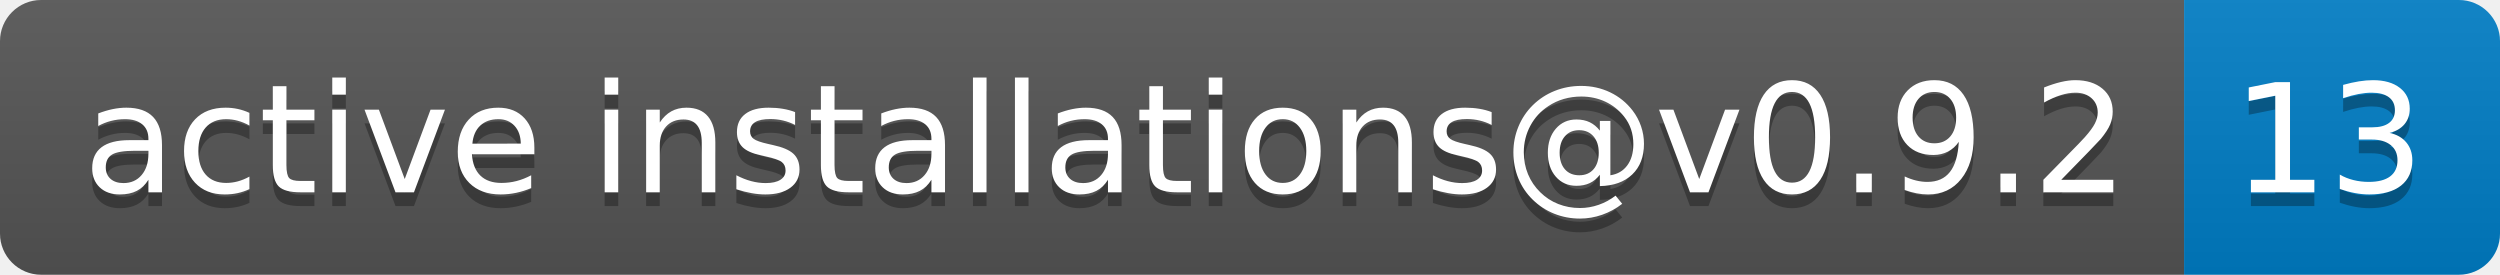
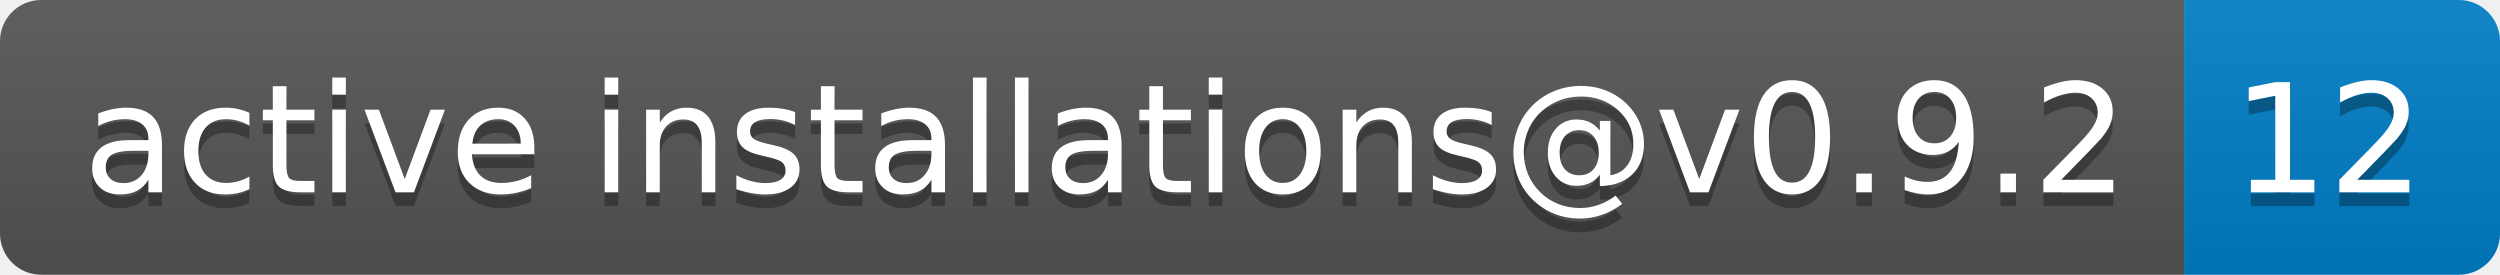
- <svg xmlns="http://www.w3.org/2000/svg" width="182" height="20" role="img" aria-label="active installations@v0.9.2: 13">
+ <svg xmlns="http://www.w3.org/2000/svg" width="182" height="20" role="img" aria-label="active installations@v0.9.2: 12">
  <linearGradient id="s" x2="0" y2="100%">
    <stop offset="0" stop-color="#bbb" stop-opacity=".1" />
    <stop offset="1" stop-opacity=".1" />
  </linearGradient>
  <clipPath id="r">
    <rect width="182" height="20" rx="3" fill="#fff" />
  </clipPath>
  <g clip-path="url(#r)">
    <rect width="159" height="20" fill="#555" />
    <rect x="159" width="23" height="20" fill="#007ec6" />
    <rect width="182" height="20" fill="url(#s)" />
  </g>
  <g fill="#fff" text-anchor="middle" font-family="Verdana,Geneva,DejaVu Sans,sans-serif" text-rendering="geometricPrecision" font-size="110">
    <text aria-hidden="true" x="805" y="150" fill="#010101" fill-opacity=".3" transform="scale(.1)" textLength="1490">active installations@v0.9.2</text>
    <text x="805" y="140" transform="scale(.1)" fill="#fff" textLength="1490">active installations@v0.9.2</text>
-     <text aria-hidden="true" x="1695" y="150" fill="#010101" fill-opacity=".3" transform="scale(.1)" textLength="130">13</text>
-     <text x="1695" y="140" transform="scale(.1)" fill="#fff" textLength="130">13</text>
+     <text aria-hidden="true" x="1695" y="150" fill="#010101" fill-opacity=".3" transform="scale(.1)" textLength="130">12</text>
+     <text x="1695" y="140" transform="scale(.1)" fill="#fff" textLength="130">12</text>
  </g>
</svg>
